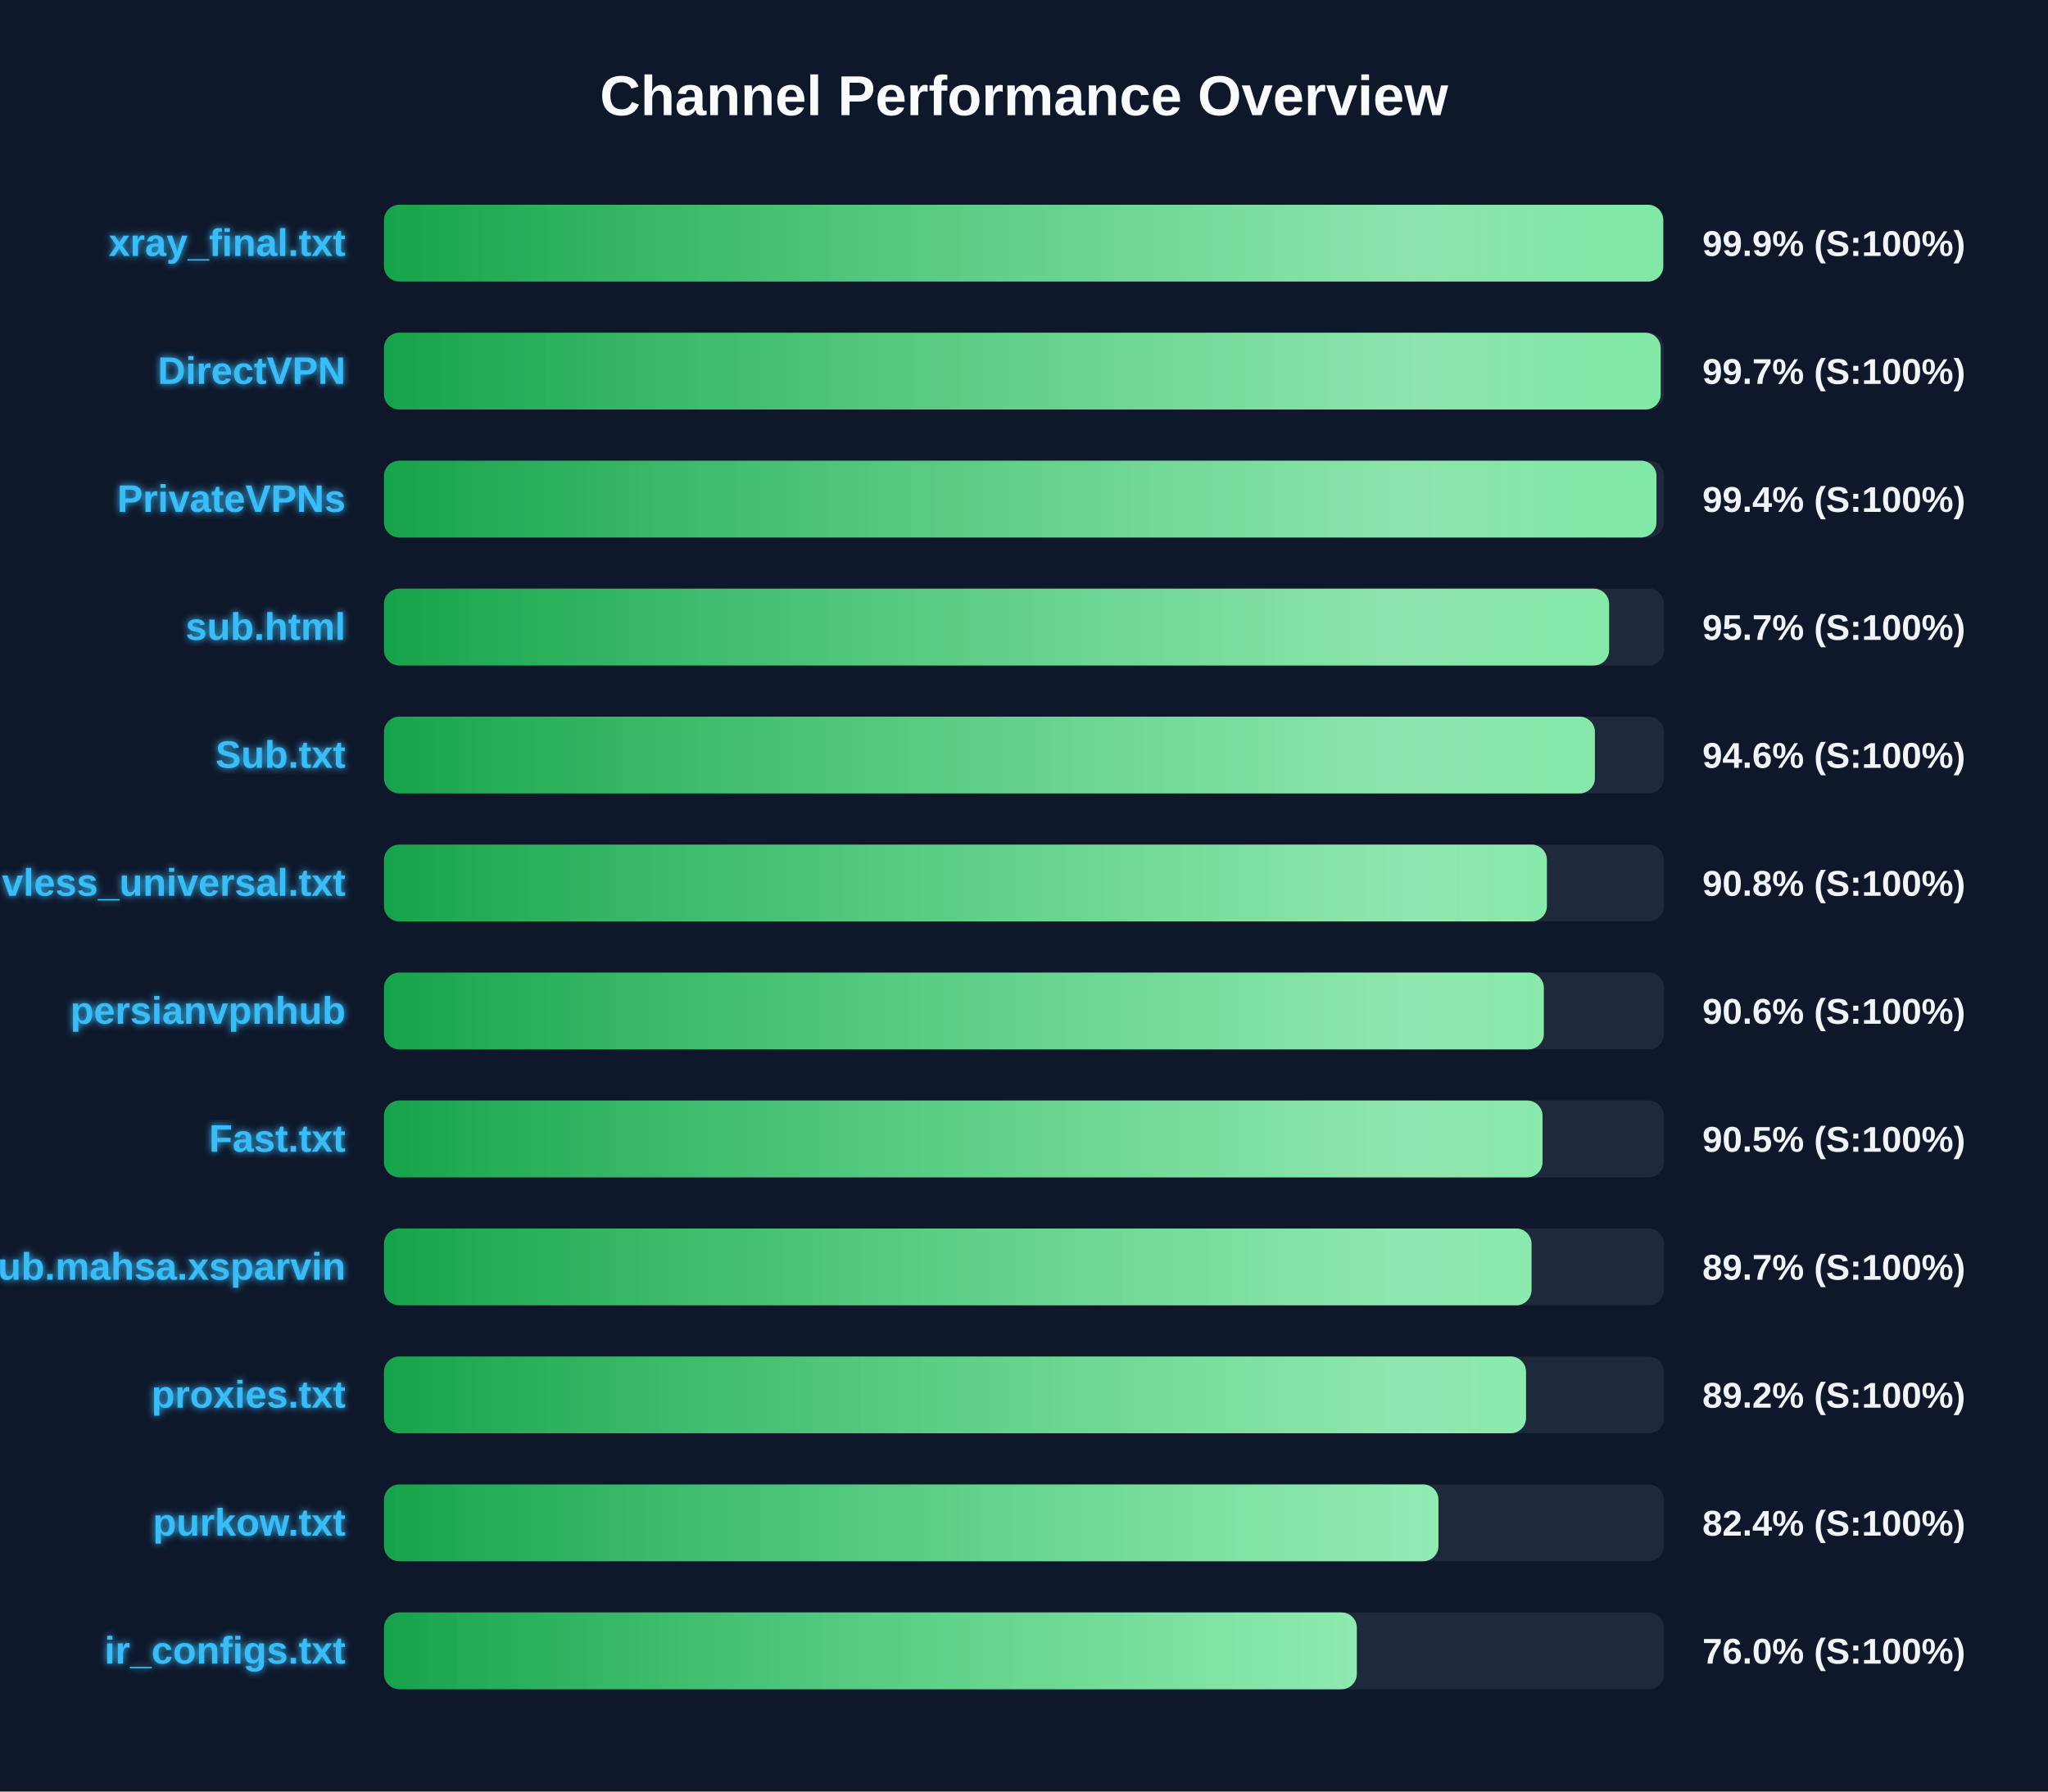
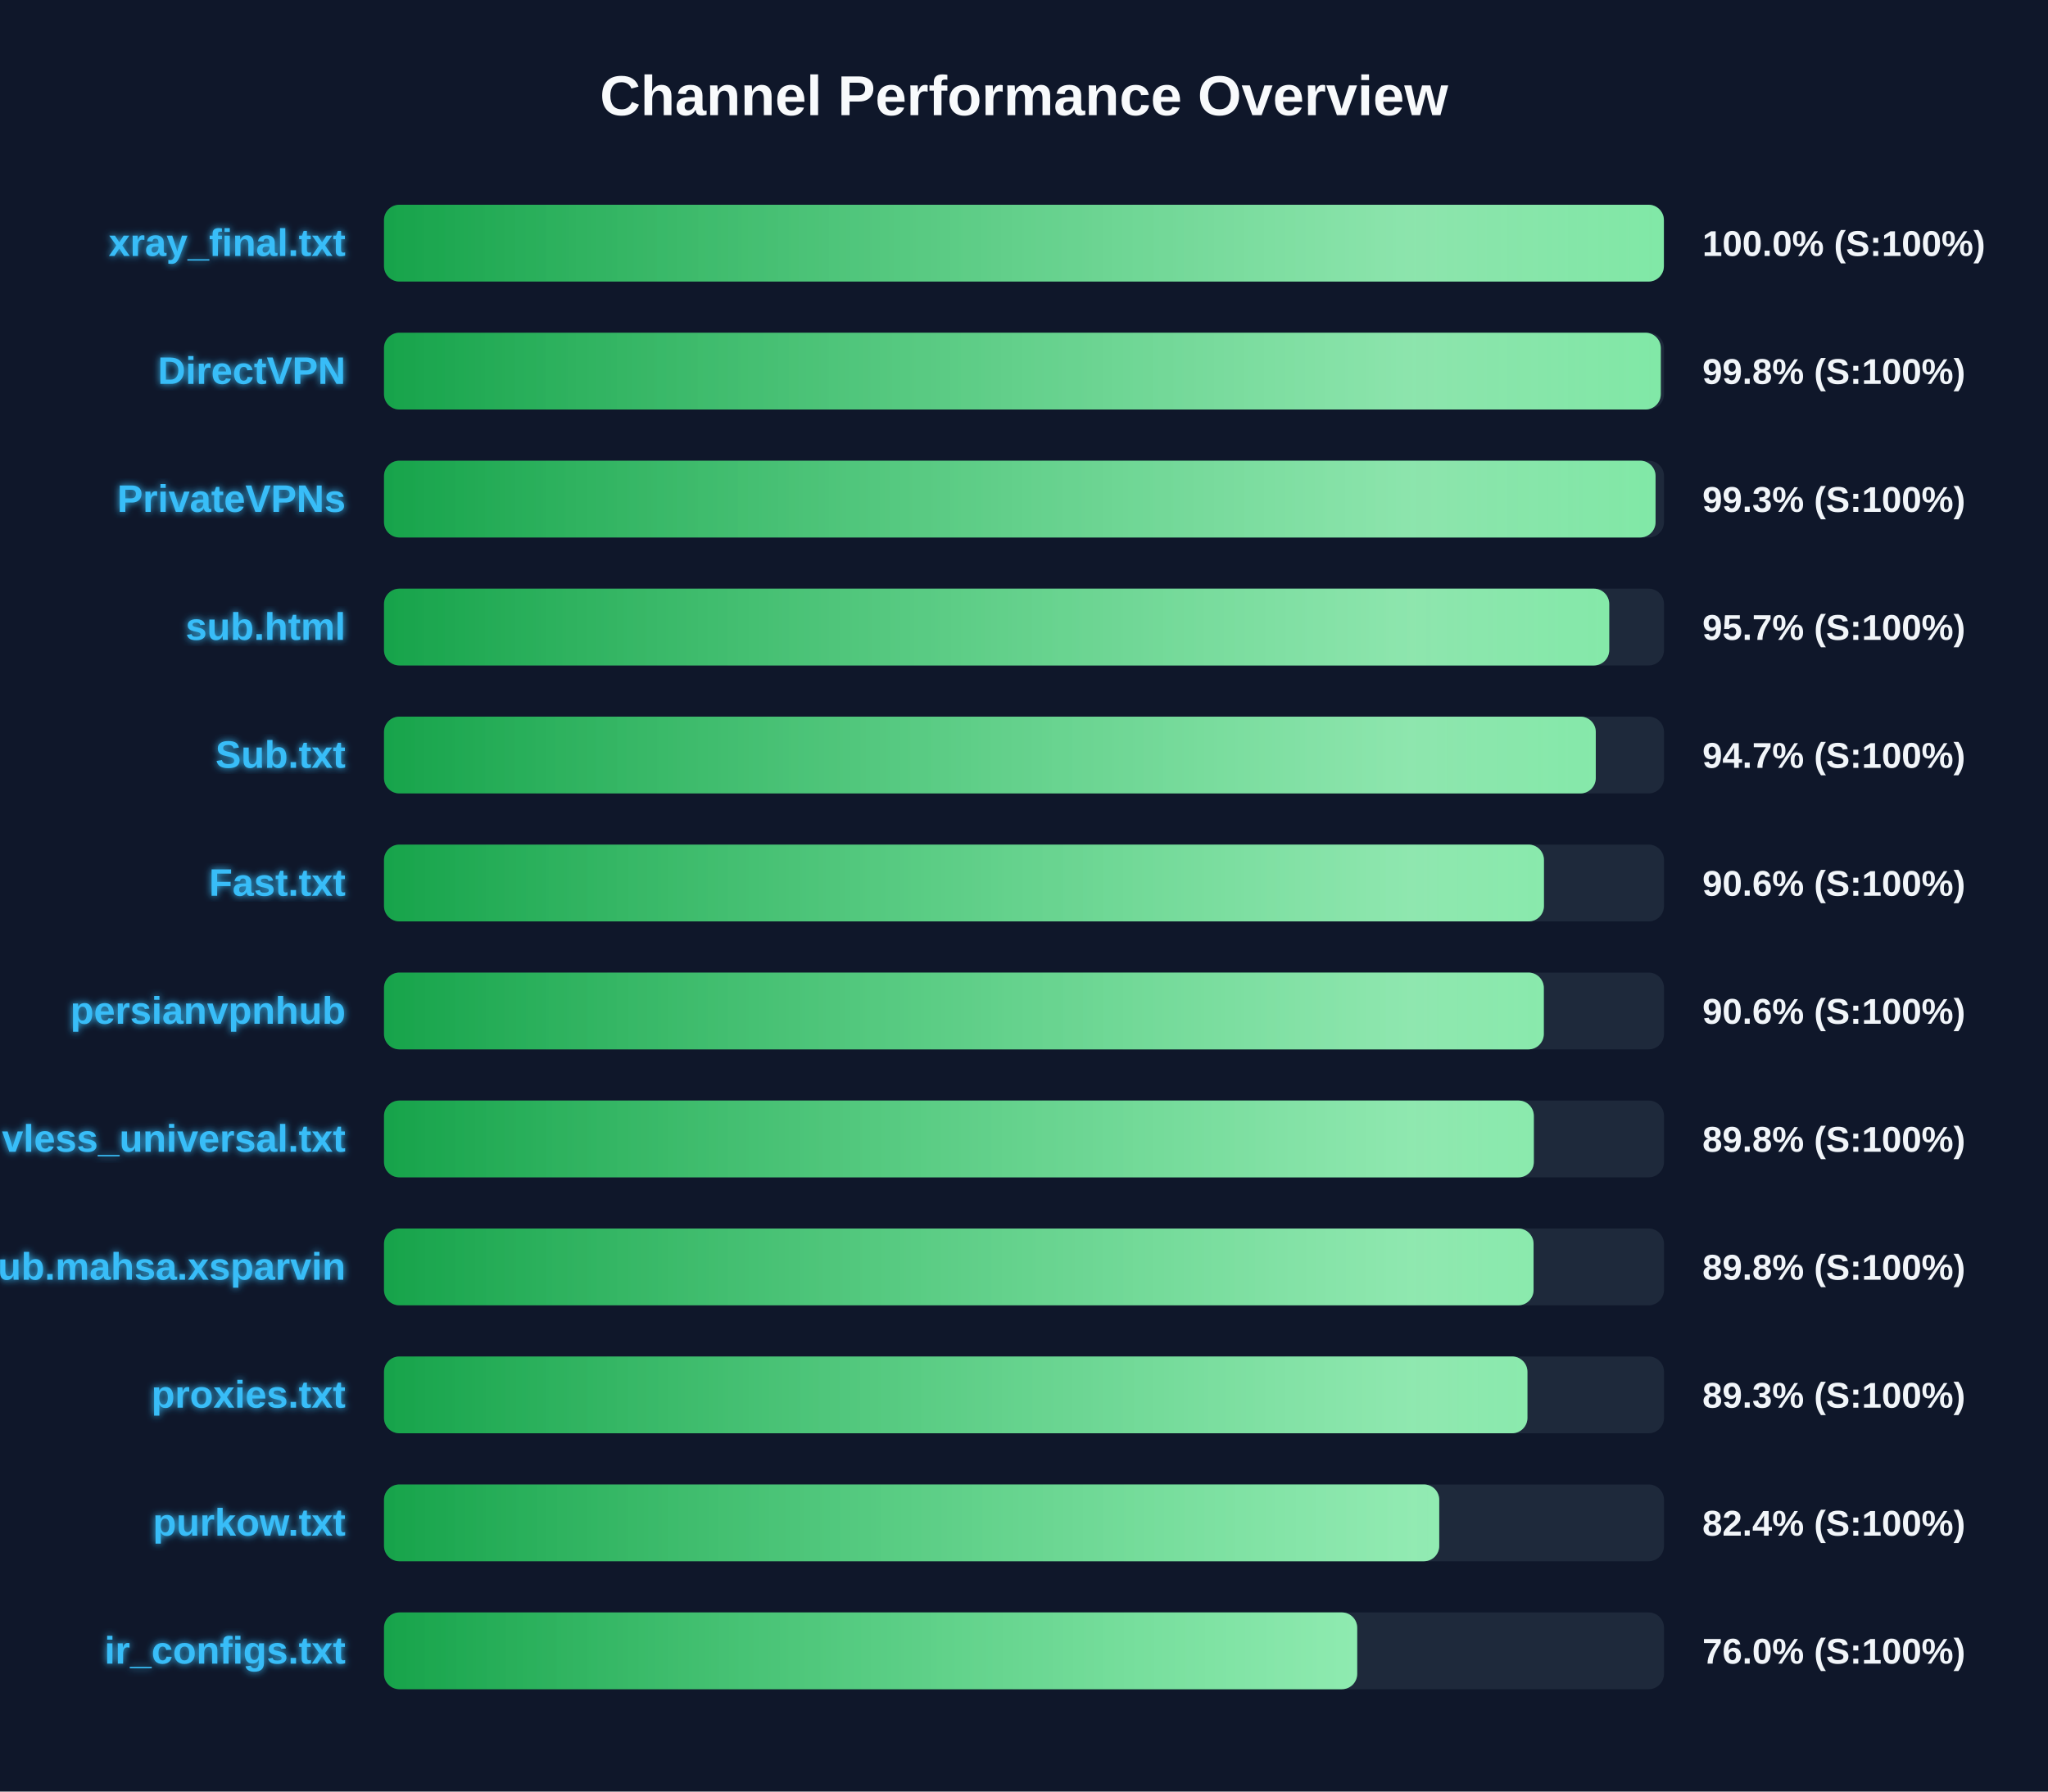
<svg xmlns="http://www.w3.org/2000/svg" width="800" height="700" version="1.1">
  <defs>
    <linearGradient id="grad-green" x1="0%" y1="0%" x2="100%" y2="0%">
      <stop offset="0%" stop-color="#16a34a" />
      <stop offset="100%" stop-color="#4ade80" />
    </linearGradient>
    <linearGradient id="grad-yellow" x1="0%" y1="0%" x2="100%" y2="0%">
      <stop offset="0%" stop-color="#ca8a04" />
      <stop offset="100%" stop-color="#fde047" />
    </linearGradient>
    <linearGradient id="grad-red" x1="0%" y1="0%" x2="100%" y2="0%">
      <stop offset="0%" stop-color="#dc2626" />
      <stop offset="100%" stop-color="#f87171" />
    </linearGradient>
    <linearGradient id="shimmer" x1="0%" y1="0%" x2="100%" y2="0%">
      <stop offset="0%" stop-color="rgba(255,255,255,0)" />
      <stop offset="50%" stop-color="rgba(255,255,255,0.4)" />
      <stop offset="100%" stop-color="rgba(255,255,255,0)" />
    </linearGradient>
    <filter id="glow" x="-20%" y="-20%" width="140%" height="140%">
      <feGaussianBlur stdDeviation="1.5" result="blur" />
      <feComposite in="SourceGraphic" in2="blur" operator="over" />
    </filter>
  </defs>
  <style>
        .bg-rect { fill: #0f172a; }
        .title { font: bold 22px 'Segoe UI', Arial, sans-serif; fill: #f8fafc; }
        .row { font: bold 15px 'Segoe UI', Arial, sans-serif; fill: #38bdf8; filter: url(#glow); }
        .score { font: bold 14px 'Segoe UI', Arial, sans-serif; fill: #f1f5f9; }
        @keyframes shimmer-anim {
            0% { transform: translateX(-100%); }
            100% { transform: translateX(200%); }
        }
        .shimmer-rect {
            animation: shimmer-anim 2.5s infinite linear;
        }
    </style>
  <rect width="100%" height="100%" class="bg-rect" />
  <text x="400" y="45" text-anchor="middle" class="title">Channel Performance Overview</text>
  <rect x="150" y="80" width="500" height="30" fill="#1e293b" rx="6" />
  <clipPath id="clip-0">
-     <rect x="150" y="80" width="499.7" height="30" rx="6" />
+     <rect x="150" y="80" width="499.95" height="30" rx="6" />
  </clipPath>
-   <rect x="150" y="80" width="499.7" height="30" fill="url(#grad-green)" rx="6" />
+   <rect x="150" y="80" width="499.95" height="30" fill="url(#grad-green)" rx="6" />
  <g clip-path="url(#clip-0)">
    <rect x="150" y="80" width="100%" height="30" fill="url(#shimmer)" class="shimmer-rect" />
  </g>
  <text x="135" y="100" text-anchor="end" class="row">xray_final.txt</text>
-   <text x="665" y="100" text-anchor="start" class="score">99.9% (S:100%)</text>
+   <text x="665" y="100" text-anchor="start" class="score">100.0% (S:100%)</text>
  <rect x="150" y="130" width="500" height="30" fill="#1e293b" rx="6" />
  <clipPath id="clip-1">
-     <rect x="150" y="130" width="498.7" height="30" rx="6" />
+     <rect x="150" y="130" width="498.75" height="30" rx="6" />
  </clipPath>
-   <rect x="150" y="130" width="498.7" height="30" fill="url(#grad-green)" rx="6" />
+   <rect x="150" y="130" width="498.75" height="30" fill="url(#grad-green)" rx="6" />
  <g clip-path="url(#clip-1)">
    <rect x="150" y="130" width="100%" height="30" fill="url(#shimmer)" class="shimmer-rect" />
  </g>
  <text x="135" y="150" text-anchor="end" class="row">DirectVPN</text>
-   <text x="665" y="150" text-anchor="start" class="score">99.7% (S:100%)</text>
+   <text x="665" y="150" text-anchor="start" class="score">99.8% (S:100%)</text>
  <rect x="150" y="180" width="500" height="30" fill="#1e293b" rx="6" />
  <clipPath id="clip-2">
-     <rect x="150" y="180" width="497.05" height="30" rx="6" />
+     <rect x="150" y="180" width="496.7" height="30" rx="6" />
  </clipPath>
-   <rect x="150" y="180" width="497.05" height="30" fill="url(#grad-green)" rx="6" />
+   <rect x="150" y="180" width="496.7" height="30" fill="url(#grad-green)" rx="6" />
  <g clip-path="url(#clip-2)">
    <rect x="150" y="180" width="100%" height="30" fill="url(#shimmer)" class="shimmer-rect" />
  </g>
  <text x="135" y="200" text-anchor="end" class="row">PrivateVPNs</text>
-   <text x="665" y="200" text-anchor="start" class="score">99.4% (S:100%)</text>
+   <text x="665" y="200" text-anchor="start" class="score">99.3% (S:100%)</text>
  <rect x="150" y="230" width="500" height="30" fill="#1e293b" rx="6" />
  <clipPath id="clip-3">
-     <rect x="150" y="230" width="478.55" height="30" rx="6" />
+     <rect x="150" y="230" width="478.6" height="30" rx="6" />
  </clipPath>
-   <rect x="150" y="230" width="478.55" height="30" fill="url(#grad-green)" rx="6" />
+   <rect x="150" y="230" width="478.6" height="30" fill="url(#grad-green)" rx="6" />
  <g clip-path="url(#clip-3)">
    <rect x="150" y="230" width="100%" height="30" fill="url(#shimmer)" class="shimmer-rect" />
  </g>
  <text x="135" y="250" text-anchor="end" class="row">sub.html</text>
  <text x="665" y="250" text-anchor="start" class="score">95.7% (S:100%)</text>
  <rect x="150" y="280" width="500" height="30" fill="#1e293b" rx="6" />
  <clipPath id="clip-4">
-     <rect x="150" y="280" width="473.0" height="30" rx="6" />
+     <rect x="150" y="280" width="473.35" height="30" rx="6" />
  </clipPath>
-   <rect x="150" y="280" width="473.0" height="30" fill="url(#grad-green)" rx="6" />
+   <rect x="150" y="280" width="473.35" height="30" fill="url(#grad-green)" rx="6" />
  <g clip-path="url(#clip-4)">
    <rect x="150" y="280" width="100%" height="30" fill="url(#shimmer)" class="shimmer-rect" />
  </g>
  <text x="135" y="300" text-anchor="end" class="row">Sub.txt</text>
-   <text x="665" y="300" text-anchor="start" class="score">94.6% (S:100%)</text>
+   <text x="665" y="300" text-anchor="start" class="score">94.7% (S:100%)</text>
  <rect x="150" y="330" width="500" height="30" fill="#1e293b" rx="6" />
  <clipPath id="clip-5">
-     <rect x="150" y="330" width="454.25" height="30" rx="6" />
+     <rect x="150" y="330" width="453.1" height="30" rx="6" />
  </clipPath>
-   <rect x="150" y="330" width="454.25" height="30" fill="url(#grad-green)" rx="6" />
+   <rect x="150" y="330" width="453.1" height="30" fill="url(#grad-green)" rx="6" />
  <g clip-path="url(#clip-5)">
    <rect x="150" y="330" width="100%" height="30" fill="url(#shimmer)" class="shimmer-rect" />
  </g>
-   <text x="135" y="350" text-anchor="end" class="row">vless_universal.txt</text>
-   <text x="665" y="350" text-anchor="start" class="score">90.8% (S:100%)</text>
+   <text x="135" y="350" text-anchor="end" class="row">Fast.txt</text>
+   <text x="665" y="350" text-anchor="start" class="score">90.6% (S:100%)</text>
  <rect x="150" y="380" width="500" height="30" fill="#1e293b" rx="6" />
  <clipPath id="clip-6">
    <rect x="150" y="380" width="453.05" height="30" rx="6" />
  </clipPath>
  <rect x="150" y="380" width="453.05" height="30" fill="url(#grad-green)" rx="6" />
  <g clip-path="url(#clip-6)">
    <rect x="150" y="380" width="100%" height="30" fill="url(#shimmer)" class="shimmer-rect" />
  </g>
  <text x="135" y="400" text-anchor="end" class="row">persianvpnhub</text>
  <text x="665" y="400" text-anchor="start" class="score">90.6% (S:100%)</text>
  <rect x="150" y="430" width="500" height="30" fill="#1e293b" rx="6" />
  <clipPath id="clip-7">
-     <rect x="150" y="430" width="452.55" height="30" rx="6" />
+     <rect x="150" y="430" width="449.15" height="30" rx="6" />
  </clipPath>
-   <rect x="150" y="430" width="452.55" height="30" fill="url(#grad-green)" rx="6" />
+   <rect x="150" y="430" width="449.15" height="30" fill="url(#grad-green)" rx="6" />
  <g clip-path="url(#clip-7)">
    <rect x="150" y="430" width="100%" height="30" fill="url(#shimmer)" class="shimmer-rect" />
  </g>
-   <text x="135" y="450" text-anchor="end" class="row">Fast.txt</text>
-   <text x="665" y="450" text-anchor="start" class="score">90.5% (S:100%)</text>
+   <text x="135" y="450" text-anchor="end" class="row">vless_universal.txt</text>
+   <text x="665" y="450" text-anchor="start" class="score">89.8% (S:100%)</text>
  <rect x="150" y="480" width="500" height="30" fill="#1e293b" rx="6" />
  <clipPath id="clip-8">
-     <rect x="150" y="480" width="448.25" height="30" rx="6" />
+     <rect x="150" y="480" width="449.05" height="30" rx="6" />
  </clipPath>
-   <rect x="150" y="480" width="448.25" height="30" fill="url(#grad-green)" rx="6" />
+   <rect x="150" y="480" width="449.05" height="30" fill="url(#grad-green)" rx="6" />
  <g clip-path="url(#clip-8)">
    <rect x="150" y="480" width="100%" height="30" fill="url(#shimmer)" class="shimmer-rect" />
  </g>
  <text x="135" y="500" text-anchor="end" class="row">Sub.mahsa.xsparvin</text>
-   <text x="665" y="500" text-anchor="start" class="score">89.7% (S:100%)</text>
+   <text x="665" y="500" text-anchor="start" class="score">89.8% (S:100%)</text>
  <rect x="150" y="530" width="500" height="30" fill="#1e293b" rx="6" />
  <clipPath id="clip-9">
-     <rect x="150" y="530" width="446.1" height="30" rx="6" />
+     <rect x="150" y="530" width="446.65" height="30" rx="6" />
  </clipPath>
-   <rect x="150" y="530" width="446.1" height="30" fill="url(#grad-green)" rx="6" />
+   <rect x="150" y="530" width="446.65" height="30" fill="url(#grad-green)" rx="6" />
  <g clip-path="url(#clip-9)">
    <rect x="150" y="530" width="100%" height="30" fill="url(#shimmer)" class="shimmer-rect" />
  </g>
  <text x="135" y="550" text-anchor="end" class="row">proxies.txt</text>
-   <text x="665" y="550" text-anchor="start" class="score">89.2% (S:100%)</text>
+   <text x="665" y="550" text-anchor="start" class="score">89.3% (S:100%)</text>
  <rect x="150" y="580" width="500" height="30" fill="#1e293b" rx="6" />
  <clipPath id="clip-10">
-     <rect x="150" y="580" width="411.9" height="30" rx="6" />
+     <rect x="150" y="580" width="412.2" height="30" rx="6" />
  </clipPath>
-   <rect x="150" y="580" width="411.9" height="30" fill="url(#grad-green)" rx="6" />
+   <rect x="150" y="580" width="412.2" height="30" fill="url(#grad-green)" rx="6" />
  <g clip-path="url(#clip-10)">
    <rect x="150" y="580" width="100%" height="30" fill="url(#shimmer)" class="shimmer-rect" />
  </g>
  <text x="135" y="600" text-anchor="end" class="row">purkow.txt</text>
  <text x="665" y="600" text-anchor="start" class="score">82.4% (S:100%)</text>
  <rect x="150" y="630" width="500" height="30" fill="#1e293b" rx="6" />
  <clipPath id="clip-11">
-     <rect x="150" y="630" width="380.0" height="30" rx="6" />
+     <rect x="150" y="630" width="380.15" height="30" rx="6" />
  </clipPath>
-   <rect x="150" y="630" width="380.0" height="30" fill="url(#grad-green)" rx="6" />
+   <rect x="150" y="630" width="380.15" height="30" fill="url(#grad-green)" rx="6" />
  <g clip-path="url(#clip-11)">
    <rect x="150" y="630" width="100%" height="30" fill="url(#shimmer)" class="shimmer-rect" />
  </g>
  <text x="135" y="650" text-anchor="end" class="row">ir_configs.txt</text>
  <text x="665" y="650" text-anchor="start" class="score">76.0% (S:100%)</text>
</svg>
